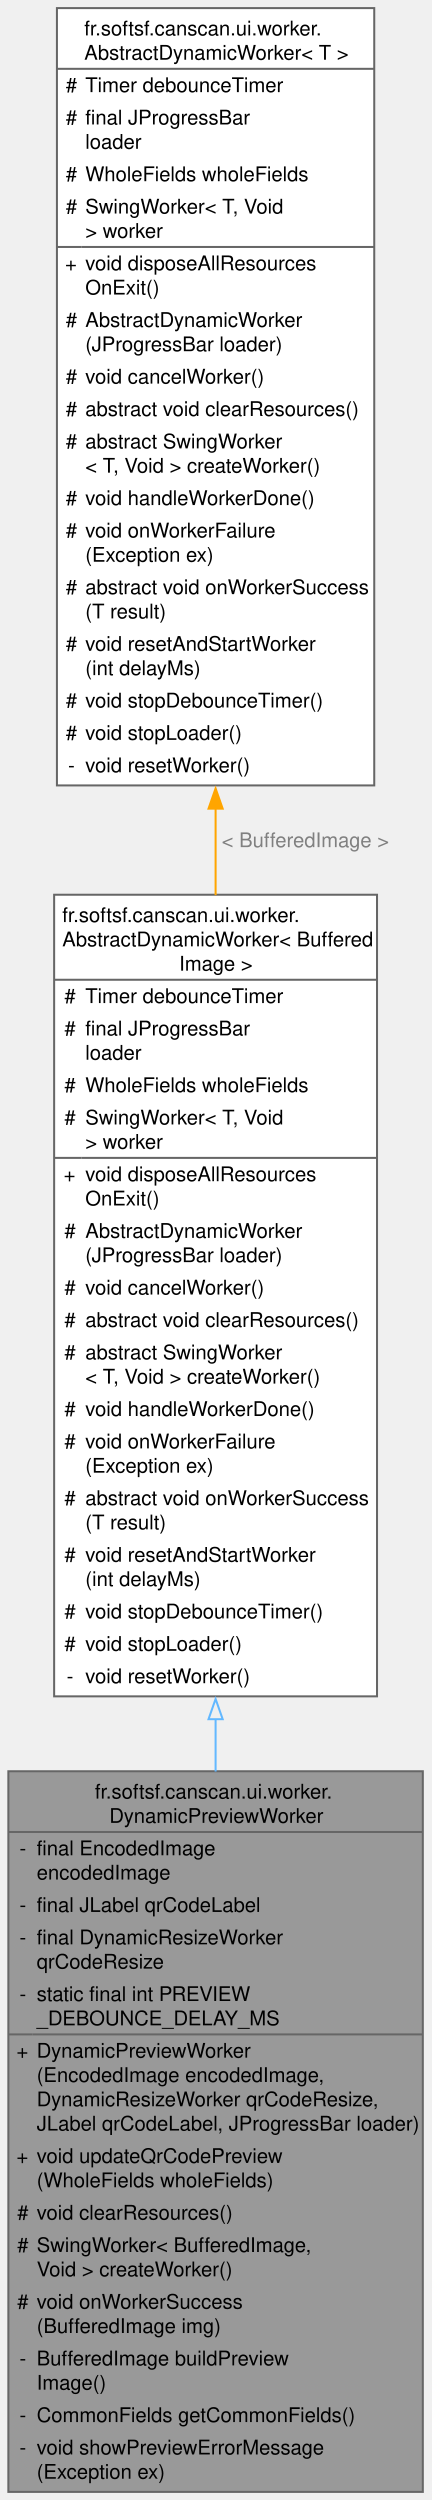
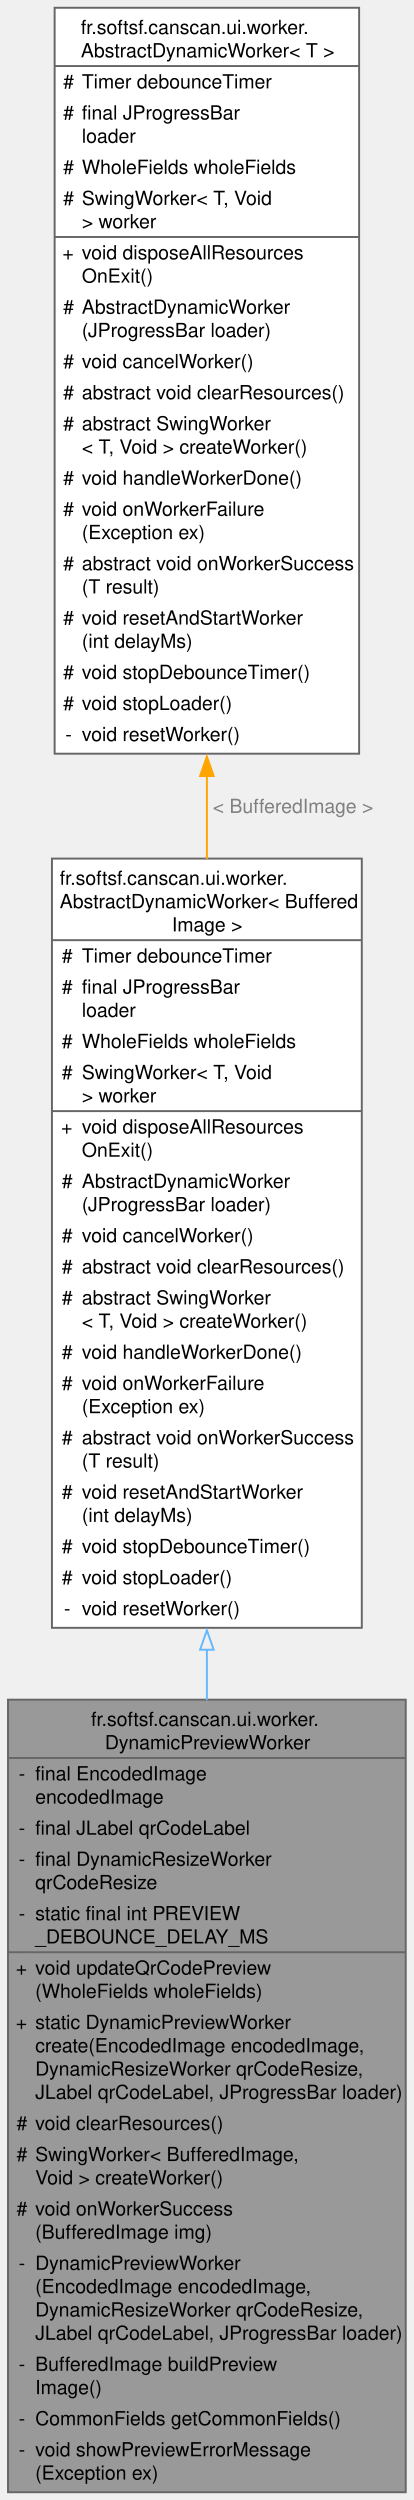
- <svg xmlns="http://www.w3.org/2000/svg" xmlns:xlink="http://www.w3.org/1999/xlink" width="213pt" height="1235pt" viewBox="0.00 0.00 212.75 1235.00">
-   <g id="graph0" class="graph" transform="scale(1 1) rotate(0) translate(4 1231)">
+ <svg xmlns="http://www.w3.org/2000/svg" xmlns:xlink="http://www.w3.org/1999/xlink" width="213pt" height="1287pt" viewBox="0.00 0.00 212.75 1287.00">
+   <g id="graph0" class="graph" transform="scale(1 1) rotate(0) translate(4 1283)">
    <g id="Node000001" class="node">
      <g id="a_Node000001">
        <a xlink:title="Asynchronously generates and displays a QR code preview in a Swing UI.">
-           <polygon fill="#999999" stroke="none" points="204.75,-356 0,-356 0,0 204.75,0 204.75,-356" />
-           <text text-anchor="start" x="42.75" y="-342.5" font-family="Helvetica,sans-Serif" font-size="10.00">fr.softsf.canscan.ui.worker.</text>
-           <text text-anchor="start" x="49.88" y="-330.5" font-family="Helvetica,sans-Serif" font-size="10.00">DynamicPreviewWorker</text>
-           <text text-anchor="start" x="5.5" y="-314.5" font-family="Helvetica,sans-Serif" font-size="10.00">-</text>
-           <text text-anchor="start" x="14" y="-314.5" font-family="Helvetica,sans-Serif" font-size="10.00">final EncodedImage</text>
-           <text text-anchor="start" x="14" y="-302.5" font-family="Helvetica,sans-Serif" font-size="10.00"> encodedImage</text>
-           <text text-anchor="start" x="5.5" y="-286.5" font-family="Helvetica,sans-Serif" font-size="10.00">-</text>
-           <text text-anchor="start" x="14" y="-286.5" font-family="Helvetica,sans-Serif" font-size="10.00">final JLabel qrCodeLabel</text>
-           <text text-anchor="start" x="5.5" y="-270.5" font-family="Helvetica,sans-Serif" font-size="10.00">-</text>
-           <text text-anchor="start" x="14" y="-270.5" font-family="Helvetica,sans-Serif" font-size="10.00">final DynamicResizeWorker</text>
-           <text text-anchor="start" x="14" y="-258.5" font-family="Helvetica,sans-Serif" font-size="10.00"> qrCodeResize</text>
-           <text text-anchor="start" x="5.5" y="-242.5" font-family="Helvetica,sans-Serif" font-size="10.00">-</text>
-           <text text-anchor="start" x="14" y="-242.5" font-family="Helvetica,sans-Serif" font-size="10.00">static final int PREVIEW</text>
-           <text text-anchor="start" x="14" y="-230.5" font-family="Helvetica,sans-Serif" font-size="10.00">_DEBOUNCE_DELAY_MS</text>
-           <text text-anchor="start" x="4" y="-214.5" font-family="Helvetica,sans-Serif" font-size="10.00">+</text>
-           <text text-anchor="start" x="14" y="-214.5" font-family="Helvetica,sans-Serif" font-size="10.00">DynamicPreviewWorker</text>
-           <text text-anchor="start" x="14" y="-202.5" font-family="Helvetica,sans-Serif" font-size="10.00">(EncodedImage encodedImage,</text>
-           <text text-anchor="start" x="14" y="-190.5" font-family="Helvetica,sans-Serif" font-size="10.00"> DynamicResizeWorker qrCodeResize,</text>
-           <text text-anchor="start" x="14" y="-178.5" font-family="Helvetica,sans-Serif" font-size="10.00"> JLabel qrCodeLabel, JProgressBar loader)</text>
-           <text text-anchor="start" x="4" y="-162.5" font-family="Helvetica,sans-Serif" font-size="10.00">+</text>
-           <text text-anchor="start" x="14" y="-162.5" font-family="Helvetica,sans-Serif" font-size="10.00">void updateQrCodePreview</text>
-           <text text-anchor="start" x="14" y="-150.5" font-family="Helvetica,sans-Serif" font-size="10.00">(WholeFields wholeFields)</text>
-           <text text-anchor="start" x="4.38" y="-134.5" font-family="Helvetica,sans-Serif" font-size="10.00">#</text>
-           <text text-anchor="start" x="14" y="-134.5" font-family="Helvetica,sans-Serif" font-size="10.00">void clearResources()</text>
-           <text text-anchor="start" x="4.38" y="-118.5" font-family="Helvetica,sans-Serif" font-size="10.00">#</text>
-           <text text-anchor="start" x="14" y="-118.5" font-family="Helvetica,sans-Serif" font-size="10.00">SwingWorker&lt; BufferedImage,</text>
-           <text text-anchor="start" x="14" y="-106.5" font-family="Helvetica,sans-Serif" font-size="10.00"> Void &gt; createWorker()</text>
-           <text text-anchor="start" x="4.38" y="-90.5" font-family="Helvetica,sans-Serif" font-size="10.00">#</text>
-           <text text-anchor="start" x="14" y="-90.5" font-family="Helvetica,sans-Serif" font-size="10.00">void onWorkerSuccess</text>
-           <text text-anchor="start" x="14" y="-78.5" font-family="Helvetica,sans-Serif" font-size="10.00">(BufferedImage img)</text>
+           <polygon fill="#999999" stroke="none" points="204.75,-408 0,-408 0,0 204.75,0 204.75,-408" />
+           <text text-anchor="start" x="42.75" y="-394.5" font-family="Helvetica,sans-Serif" font-size="10.00">fr.softsf.canscan.ui.worker.</text>
+           <text text-anchor="start" x="49.88" y="-382.5" font-family="Helvetica,sans-Serif" font-size="10.00">DynamicPreviewWorker</text>
+           <text text-anchor="start" x="5.5" y="-366.5" font-family="Helvetica,sans-Serif" font-size="10.00">-</text>
+           <text text-anchor="start" x="14" y="-366.5" font-family="Helvetica,sans-Serif" font-size="10.00">final EncodedImage</text>
+           <text text-anchor="start" x="14" y="-354.5" font-family="Helvetica,sans-Serif" font-size="10.00"> encodedImage</text>
+           <text text-anchor="start" x="5.5" y="-338.5" font-family="Helvetica,sans-Serif" font-size="10.00">-</text>
+           <text text-anchor="start" x="14" y="-338.5" font-family="Helvetica,sans-Serif" font-size="10.00">final JLabel qrCodeLabel</text>
+           <text text-anchor="start" x="5.5" y="-322.5" font-family="Helvetica,sans-Serif" font-size="10.00">-</text>
+           <text text-anchor="start" x="14" y="-322.5" font-family="Helvetica,sans-Serif" font-size="10.00">final DynamicResizeWorker</text>
+           <text text-anchor="start" x="14" y="-310.5" font-family="Helvetica,sans-Serif" font-size="10.00"> qrCodeResize</text>
+           <text text-anchor="start" x="5.5" y="-294.5" font-family="Helvetica,sans-Serif" font-size="10.00">-</text>
+           <text text-anchor="start" x="14" y="-294.5" font-family="Helvetica,sans-Serif" font-size="10.00">static final int PREVIEW</text>
+           <text text-anchor="start" x="14" y="-282.5" font-family="Helvetica,sans-Serif" font-size="10.00">_DEBOUNCE_DELAY_MS</text>
+           <text text-anchor="start" x="4" y="-266.5" font-family="Helvetica,sans-Serif" font-size="10.00">+</text>
+           <text text-anchor="start" x="14" y="-266.5" font-family="Helvetica,sans-Serif" font-size="10.00">void updateQrCodePreview</text>
+           <text text-anchor="start" x="14" y="-254.5" font-family="Helvetica,sans-Serif" font-size="10.00">(WholeFields wholeFields)</text>
+           <text text-anchor="start" x="4" y="-238.5" font-family="Helvetica,sans-Serif" font-size="10.00">+</text>
+           <text text-anchor="start" x="14" y="-238.5" font-family="Helvetica,sans-Serif" font-size="10.00">static DynamicPreviewWorker</text>
+           <text text-anchor="start" x="14" y="-226.5" font-family="Helvetica,sans-Serif" font-size="10.00"> create(EncodedImage encodedImage,</text>
+           <text text-anchor="start" x="14" y="-214.5" font-family="Helvetica,sans-Serif" font-size="10.00"> DynamicResizeWorker qrCodeResize,</text>
+           <text text-anchor="start" x="14" y="-202.5" font-family="Helvetica,sans-Serif" font-size="10.00"> JLabel qrCodeLabel, JProgressBar loader)</text>
+           <text text-anchor="start" x="4.38" y="-186.5" font-family="Helvetica,sans-Serif" font-size="10.00">#</text>
+           <text text-anchor="start" x="14" y="-186.5" font-family="Helvetica,sans-Serif" font-size="10.00">void clearResources()</text>
+           <text text-anchor="start" x="4.38" y="-170.5" font-family="Helvetica,sans-Serif" font-size="10.00">#</text>
+           <text text-anchor="start" x="14" y="-170.5" font-family="Helvetica,sans-Serif" font-size="10.00">SwingWorker&lt; BufferedImage,</text>
+           <text text-anchor="start" x="14" y="-158.5" font-family="Helvetica,sans-Serif" font-size="10.00"> Void &gt; createWorker()</text>
+           <text text-anchor="start" x="4.38" y="-142.5" font-family="Helvetica,sans-Serif" font-size="10.00">#</text>
+           <text text-anchor="start" x="14" y="-142.5" font-family="Helvetica,sans-Serif" font-size="10.00">void onWorkerSuccess</text>
+           <text text-anchor="start" x="14" y="-130.5" font-family="Helvetica,sans-Serif" font-size="10.00">(BufferedImage img)</text>
+           <text text-anchor="start" x="5.5" y="-114.5" font-family="Helvetica,sans-Serif" font-size="10.00">-</text>
+           <text text-anchor="start" x="14" y="-114.5" font-family="Helvetica,sans-Serif" font-size="10.00">DynamicPreviewWorker</text>
+           <text text-anchor="start" x="14" y="-102.5" font-family="Helvetica,sans-Serif" font-size="10.00">(EncodedImage encodedImage,</text>
+           <text text-anchor="start" x="14" y="-90.5" font-family="Helvetica,sans-Serif" font-size="10.00"> DynamicResizeWorker qrCodeResize,</text>
+           <text text-anchor="start" x="14" y="-78.5" font-family="Helvetica,sans-Serif" font-size="10.00"> JLabel qrCodeLabel, JProgressBar loader)</text>
          <text text-anchor="start" x="5.5" y="-62.5" font-family="Helvetica,sans-Serif" font-size="10.00">-</text>
          <text text-anchor="start" x="14" y="-62.5" font-family="Helvetica,sans-Serif" font-size="10.00">BufferedImage buildPreview</text>
          <text text-anchor="start" x="14" y="-50.5" font-family="Helvetica,sans-Serif" font-size="10.00">Image()</text>
          <text text-anchor="start" x="5.5" y="-34.5" font-family="Helvetica,sans-Serif" font-size="10.00">-</text>
          <text text-anchor="start" x="14" y="-34.5" font-family="Helvetica,sans-Serif" font-size="10.00">CommonFields getCommonFields()</text>
          <text text-anchor="start" x="5.5" y="-18.5" font-family="Helvetica,sans-Serif" font-size="10.00">-</text>
          <text text-anchor="start" x="14" y="-18.5" font-family="Helvetica,sans-Serif" font-size="10.00">void showPreviewErrorMessage</text>
          <text text-anchor="start" x="14" y="-6.5" font-family="Helvetica,sans-Serif" font-size="10.00">(Exception ex)</text>
-           <polygon fill="#666666" stroke="#666666" points="0,-326 0,-326 204.75,-326 204.75,-326 0,-326" />
-           <polygon fill="#666666" stroke="#666666" points="0,-226 0,-226 12,-226 12,-226 0,-226" />
-           <polygon fill="#666666" stroke="#666666" points="12,-226 12,-226 204.75,-226 204.75,-226 12,-226" />
-           <polygon fill="none" stroke="#666666" points="0,0 0,-356 204.75,-356 204.75,0 0,0" />
+           <polygon fill="#666666" stroke="#666666" points="0,-378 0,-378 204.75,-378 204.75,-378 0,-378" />
+           <polygon fill="#666666" stroke="#666666" points="0,-278 0,-278 12,-278 12,-278 0,-278" />
+           <polygon fill="#666666" stroke="#666666" points="12,-278 12,-278 204.75,-278 204.75,-278 12,-278" />
+           <polygon fill="none" stroke="#666666" points="0,0 0,-408 204.75,-408 204.75,0 0,0" />
        </a>
      </g>
    </g>
    <g id="Node000002" class="node">
      <g id="a_Node000002">
        <a xlink:href="classfr_1_1softsf_1_1canscan_1_1ui_1_1worker_1_1_abstract_dynamic_worker.html" target="_top" xlink:title=" ">
-           <polygon fill="white" stroke="none" points="182.12,-789 22.62,-789 22.62,-393 182.12,-393 182.12,-789" />
-           <text text-anchor="start" x="26.62" y="-775.5" font-family="Helvetica,sans-Serif" font-size="10.00">fr.softsf.canscan.ui.worker.</text>
-           <text text-anchor="start" x="26.62" y="-763.5" font-family="Helvetica,sans-Serif" font-size="10.00">AbstractDynamicWorker&lt; Buffered</text>
-           <text text-anchor="start" x="84.38" y="-751.5" font-family="Helvetica,sans-Serif" font-size="10.00">Image &gt;</text>
-           <text text-anchor="start" x="27.69" y="-735.5" font-family="Helvetica,sans-Serif" font-size="10.00">#</text>
-           <text text-anchor="start" x="38" y="-735.5" font-family="Helvetica,sans-Serif" font-size="10.00">Timer debounceTimer</text>
-           <text text-anchor="start" x="27.69" y="-719.5" font-family="Helvetica,sans-Serif" font-size="10.00">#</text>
-           <text text-anchor="start" x="38" y="-719.5" font-family="Helvetica,sans-Serif" font-size="10.00">final JProgressBar</text>
-           <text text-anchor="start" x="38" y="-707.5" font-family="Helvetica,sans-Serif" font-size="10.00"> loader</text>
-           <text text-anchor="start" x="27.69" y="-691.5" font-family="Helvetica,sans-Serif" font-size="10.00">#</text>
-           <text text-anchor="start" x="38" y="-691.5" font-family="Helvetica,sans-Serif" font-size="10.00">WholeFields wholeFields</text>
-           <text text-anchor="start" x="27.69" y="-675.5" font-family="Helvetica,sans-Serif" font-size="10.00">#</text>
-           <text text-anchor="start" x="38" y="-675.5" font-family="Helvetica,sans-Serif" font-size="10.00">SwingWorker&lt; T, Void</text>
-           <text text-anchor="start" x="38" y="-663.5" font-family="Helvetica,sans-Serif" font-size="10.00"> &gt; worker</text>
-           <text text-anchor="start" x="27.31" y="-647.5" font-family="Helvetica,sans-Serif" font-size="10.00">+</text>
-           <text text-anchor="start" x="38" y="-647.5" font-family="Helvetica,sans-Serif" font-size="10.00">void disposeAllResources</text>
-           <text text-anchor="start" x="38" y="-635.5" font-family="Helvetica,sans-Serif" font-size="10.00">OnExit()</text>
-           <text text-anchor="start" x="27.69" y="-619.5" font-family="Helvetica,sans-Serif" font-size="10.00">#</text>
-           <text text-anchor="start" x="38" y="-619.5" font-family="Helvetica,sans-Serif" font-size="10.00">AbstractDynamicWorker</text>
-           <text text-anchor="start" x="38" y="-607.5" font-family="Helvetica,sans-Serif" font-size="10.00">(JProgressBar loader)</text>
-           <text text-anchor="start" x="27.69" y="-591.5" font-family="Helvetica,sans-Serif" font-size="10.00">#</text>
-           <text text-anchor="start" x="38" y="-591.5" font-family="Helvetica,sans-Serif" font-size="10.00">void cancelWorker()</text>
-           <text text-anchor="start" x="27.69" y="-575.5" font-family="Helvetica,sans-Serif" font-size="10.00">#</text>
-           <text text-anchor="start" x="38" y="-575.5" font-family="Helvetica,sans-Serif" font-size="10.00">abstract void clearResources()</text>
-           <text text-anchor="start" x="27.69" y="-559.5" font-family="Helvetica,sans-Serif" font-size="10.00">#</text>
-           <text text-anchor="start" x="38" y="-559.5" font-family="Helvetica,sans-Serif" font-size="10.00">abstract SwingWorker</text>
-           <text text-anchor="start" x="38" y="-547.5" font-family="Helvetica,sans-Serif" font-size="10.00">&lt; T, Void &gt; createWorker()</text>
-           <text text-anchor="start" x="27.69" y="-531.5" font-family="Helvetica,sans-Serif" font-size="10.00">#</text>
-           <text text-anchor="start" x="38" y="-531.5" font-family="Helvetica,sans-Serif" font-size="10.00">void handleWorkerDone()</text>
-           <text text-anchor="start" x="27.69" y="-515.5" font-family="Helvetica,sans-Serif" font-size="10.00">#</text>
-           <text text-anchor="start" x="38" y="-515.5" font-family="Helvetica,sans-Serif" font-size="10.00">void onWorkerFailure</text>
-           <text text-anchor="start" x="38" y="-503.5" font-family="Helvetica,sans-Serif" font-size="10.00">(Exception ex)</text>
-           <text text-anchor="start" x="27.69" y="-487.5" font-family="Helvetica,sans-Serif" font-size="10.00">#</text>
-           <text text-anchor="start" x="38" y="-487.5" font-family="Helvetica,sans-Serif" font-size="10.00">abstract void onWorkerSuccess</text>
-           <text text-anchor="start" x="38" y="-475.5" font-family="Helvetica,sans-Serif" font-size="10.00">(T result)</text>
-           <text text-anchor="start" x="27.69" y="-459.5" font-family="Helvetica,sans-Serif" font-size="10.00">#</text>
-           <text text-anchor="start" x="38" y="-459.5" font-family="Helvetica,sans-Serif" font-size="10.00">void resetAndStartWorker</text>
-           <text text-anchor="start" x="38" y="-447.5" font-family="Helvetica,sans-Serif" font-size="10.00">(int delayMs)</text>
-           <text text-anchor="start" x="27.69" y="-431.5" font-family="Helvetica,sans-Serif" font-size="10.00">#</text>
-           <text text-anchor="start" x="38" y="-431.5" font-family="Helvetica,sans-Serif" font-size="10.00">void stopDebounceTimer()</text>
-           <text text-anchor="start" x="27.69" y="-415.5" font-family="Helvetica,sans-Serif" font-size="10.00">#</text>
-           <text text-anchor="start" x="38" y="-415.5" font-family="Helvetica,sans-Serif" font-size="10.00">void stopLoader()</text>
-           <text text-anchor="start" x="28.81" y="-399.5" font-family="Helvetica,sans-Serif" font-size="10.00">-</text>
-           <text text-anchor="start" x="38" y="-399.5" font-family="Helvetica,sans-Serif" font-size="10.00">void resetWorker()</text>
-           <polygon fill="#666666" stroke="#666666" points="22.62,-747 22.62,-747 182.12,-747 182.12,-747 22.62,-747" />
-           <polygon fill="#666666" stroke="#666666" points="22.62,-659 22.62,-659 36,-659 36,-659 22.62,-659" />
-           <polygon fill="#666666" stroke="#666666" points="36,-659 36,-659 182.12,-659 182.12,-659 36,-659" />
-           <polygon fill="none" stroke="#666666" points="22.62,-393 22.62,-789 182.12,-789 182.12,-393 22.62,-393" />
+           <polygon fill="white" stroke="none" points="182.12,-841 22.62,-841 22.62,-445 182.12,-445 182.12,-841" />
+           <text text-anchor="start" x="26.62" y="-827.5" font-family="Helvetica,sans-Serif" font-size="10.00">fr.softsf.canscan.ui.worker.</text>
+           <text text-anchor="start" x="26.62" y="-815.5" font-family="Helvetica,sans-Serif" font-size="10.00">AbstractDynamicWorker&lt; Buffered</text>
+           <text text-anchor="start" x="84.38" y="-803.5" font-family="Helvetica,sans-Serif" font-size="10.00">Image &gt;</text>
+           <text text-anchor="start" x="27.69" y="-787.5" font-family="Helvetica,sans-Serif" font-size="10.00">#</text>
+           <text text-anchor="start" x="38" y="-787.5" font-family="Helvetica,sans-Serif" font-size="10.00">Timer debounceTimer</text>
+           <text text-anchor="start" x="27.69" y="-771.5" font-family="Helvetica,sans-Serif" font-size="10.00">#</text>
+           <text text-anchor="start" x="38" y="-771.5" font-family="Helvetica,sans-Serif" font-size="10.00">final JProgressBar</text>
+           <text text-anchor="start" x="38" y="-759.5" font-family="Helvetica,sans-Serif" font-size="10.00"> loader</text>
+           <text text-anchor="start" x="27.69" y="-743.5" font-family="Helvetica,sans-Serif" font-size="10.00">#</text>
+           <text text-anchor="start" x="38" y="-743.5" font-family="Helvetica,sans-Serif" font-size="10.00">WholeFields wholeFields</text>
+           <text text-anchor="start" x="27.69" y="-727.5" font-family="Helvetica,sans-Serif" font-size="10.00">#</text>
+           <text text-anchor="start" x="38" y="-727.5" font-family="Helvetica,sans-Serif" font-size="10.00">SwingWorker&lt; T, Void</text>
+           <text text-anchor="start" x="38" y="-715.5" font-family="Helvetica,sans-Serif" font-size="10.00"> &gt; worker</text>
+           <text text-anchor="start" x="27.31" y="-699.5" font-family="Helvetica,sans-Serif" font-size="10.00">+</text>
+           <text text-anchor="start" x="38" y="-699.5" font-family="Helvetica,sans-Serif" font-size="10.00">void disposeAllResources</text>
+           <text text-anchor="start" x="38" y="-687.5" font-family="Helvetica,sans-Serif" font-size="10.00">OnExit()</text>
+           <text text-anchor="start" x="27.69" y="-671.5" font-family="Helvetica,sans-Serif" font-size="10.00">#</text>
+           <text text-anchor="start" x="38" y="-671.5" font-family="Helvetica,sans-Serif" font-size="10.00">AbstractDynamicWorker</text>
+           <text text-anchor="start" x="38" y="-659.5" font-family="Helvetica,sans-Serif" font-size="10.00">(JProgressBar loader)</text>
+           <text text-anchor="start" x="27.69" y="-643.5" font-family="Helvetica,sans-Serif" font-size="10.00">#</text>
+           <text text-anchor="start" x="38" y="-643.5" font-family="Helvetica,sans-Serif" font-size="10.00">void cancelWorker()</text>
+           <text text-anchor="start" x="27.69" y="-627.5" font-family="Helvetica,sans-Serif" font-size="10.00">#</text>
+           <text text-anchor="start" x="38" y="-627.5" font-family="Helvetica,sans-Serif" font-size="10.00">abstract void clearResources()</text>
+           <text text-anchor="start" x="27.69" y="-611.5" font-family="Helvetica,sans-Serif" font-size="10.00">#</text>
+           <text text-anchor="start" x="38" y="-611.5" font-family="Helvetica,sans-Serif" font-size="10.00">abstract SwingWorker</text>
+           <text text-anchor="start" x="38" y="-599.5" font-family="Helvetica,sans-Serif" font-size="10.00">&lt; T, Void &gt; createWorker()</text>
+           <text text-anchor="start" x="27.69" y="-583.5" font-family="Helvetica,sans-Serif" font-size="10.00">#</text>
+           <text text-anchor="start" x="38" y="-583.5" font-family="Helvetica,sans-Serif" font-size="10.00">void handleWorkerDone()</text>
+           <text text-anchor="start" x="27.69" y="-567.5" font-family="Helvetica,sans-Serif" font-size="10.00">#</text>
+           <text text-anchor="start" x="38" y="-567.5" font-family="Helvetica,sans-Serif" font-size="10.00">void onWorkerFailure</text>
+           <text text-anchor="start" x="38" y="-555.5" font-family="Helvetica,sans-Serif" font-size="10.00">(Exception ex)</text>
+           <text text-anchor="start" x="27.69" y="-539.5" font-family="Helvetica,sans-Serif" font-size="10.00">#</text>
+           <text text-anchor="start" x="38" y="-539.5" font-family="Helvetica,sans-Serif" font-size="10.00">abstract void onWorkerSuccess</text>
+           <text text-anchor="start" x="38" y="-527.5" font-family="Helvetica,sans-Serif" font-size="10.00">(T result)</text>
+           <text text-anchor="start" x="27.69" y="-511.5" font-family="Helvetica,sans-Serif" font-size="10.00">#</text>
+           <text text-anchor="start" x="38" y="-511.5" font-family="Helvetica,sans-Serif" font-size="10.00">void resetAndStartWorker</text>
+           <text text-anchor="start" x="38" y="-499.5" font-family="Helvetica,sans-Serif" font-size="10.00">(int delayMs)</text>
+           <text text-anchor="start" x="27.69" y="-483.5" font-family="Helvetica,sans-Serif" font-size="10.00">#</text>
+           <text text-anchor="start" x="38" y="-483.5" font-family="Helvetica,sans-Serif" font-size="10.00">void stopDebounceTimer()</text>
+           <text text-anchor="start" x="27.69" y="-467.5" font-family="Helvetica,sans-Serif" font-size="10.00">#</text>
+           <text text-anchor="start" x="38" y="-467.5" font-family="Helvetica,sans-Serif" font-size="10.00">void stopLoader()</text>
+           <text text-anchor="start" x="28.81" y="-451.5" font-family="Helvetica,sans-Serif" font-size="10.00">-</text>
+           <text text-anchor="start" x="38" y="-451.5" font-family="Helvetica,sans-Serif" font-size="10.00">void resetWorker()</text>
+           <polygon fill="#666666" stroke="#666666" points="22.62,-799 22.62,-799 182.12,-799 182.12,-799 22.62,-799" />
+           <polygon fill="#666666" stroke="#666666" points="22.62,-711 22.62,-711 36,-711 36,-711 22.62,-711" />
+           <polygon fill="#666666" stroke="#666666" points="36,-711 36,-711 182.12,-711 182.12,-711 36,-711" />
+           <polygon fill="none" stroke="#666666" points="22.62,-445 22.62,-841 182.12,-841 182.12,-445 22.62,-445" />
        </a>
      </g>
    </g>
    <g id="edge1_Node000001_Node000002" class="edge">
      <g id="a_edge1_Node000001_Node000002">
        <a xlink:title=" ">
-           <path fill="none" stroke="#63b8ff" d="M102.38,-381.82C102.38,-373.14 102.38,-364.46 102.38,-355.86" />
-           <polygon fill="none" stroke="#63b8ff" points="98.88,-381.71 102.38,-391.71 105.88,-381.71 98.88,-381.71" />
+           <path fill="none" stroke="#63b8ff" d="M102.38,-433.82C102.38,-425.13 102.38,-416.41 102.38,-407.73" />
+           <polygon fill="none" stroke="#63b8ff" points="98.88,-433.72 102.38,-443.72 105.88,-433.72 98.88,-433.72" />
        </a>
      </g>
    </g>
    <g id="Node000003" class="node">
      <g id="a_Node000003">
        <a xlink:href="classfr_1_1softsf_1_1canscan_1_1ui_1_1worker_1_1_abstract_dynamic_worker.html" target="_top" xlink:title="Base class managing asynchronous QR code tasks with a unified workflow.">
-           <polygon fill="white" stroke="none" points="180.75,-1227 24,-1227 24,-843 180.75,-843 180.75,-1227" />
-           <text text-anchor="start" x="37.5" y="-1213.5" font-family="Helvetica,sans-Serif" font-size="10.00">fr.softsf.canscan.ui.worker.</text>
-           <text text-anchor="start" x="37.5" y="-1201.5" font-family="Helvetica,sans-Serif" font-size="10.00">AbstractDynamicWorker&lt; T &gt;</text>
-           <text text-anchor="start" x="28.38" y="-1185.5" font-family="Helvetica,sans-Serif" font-size="10.00">#</text>
-           <text text-anchor="start" x="38" y="-1185.5" font-family="Helvetica,sans-Serif" font-size="10.00">Timer debounceTimer</text>
-           <text text-anchor="start" x="28.38" y="-1169.5" font-family="Helvetica,sans-Serif" font-size="10.00">#</text>
-           <text text-anchor="start" x="38" y="-1169.5" font-family="Helvetica,sans-Serif" font-size="10.00">final JProgressBar</text>
-           <text text-anchor="start" x="38" y="-1157.5" font-family="Helvetica,sans-Serif" font-size="10.00"> loader</text>
-           <text text-anchor="start" x="28.38" y="-1141.5" font-family="Helvetica,sans-Serif" font-size="10.00">#</text>
-           <text text-anchor="start" x="38" y="-1141.5" font-family="Helvetica,sans-Serif" font-size="10.00">WholeFields wholeFields</text>
-           <text text-anchor="start" x="28.38" y="-1125.5" font-family="Helvetica,sans-Serif" font-size="10.00">#</text>
-           <text text-anchor="start" x="38" y="-1125.5" font-family="Helvetica,sans-Serif" font-size="10.00">SwingWorker&lt; T, Void</text>
-           <text text-anchor="start" x="38" y="-1113.5" font-family="Helvetica,sans-Serif" font-size="10.00"> &gt; worker</text>
-           <text text-anchor="start" x="28" y="-1097.5" font-family="Helvetica,sans-Serif" font-size="10.00">+</text>
-           <text text-anchor="start" x="38" y="-1097.5" font-family="Helvetica,sans-Serif" font-size="10.00">void disposeAllResources</text>
-           <text text-anchor="start" x="38" y="-1085.5" font-family="Helvetica,sans-Serif" font-size="10.00">OnExit()</text>
-           <text text-anchor="start" x="28.38" y="-1069.5" font-family="Helvetica,sans-Serif" font-size="10.00">#</text>
-           <text text-anchor="start" x="38" y="-1069.5" font-family="Helvetica,sans-Serif" font-size="10.00">AbstractDynamicWorker</text>
-           <text text-anchor="start" x="38" y="-1057.5" font-family="Helvetica,sans-Serif" font-size="10.00">(JProgressBar loader)</text>
-           <text text-anchor="start" x="28.38" y="-1041.5" font-family="Helvetica,sans-Serif" font-size="10.00">#</text>
-           <text text-anchor="start" x="38" y="-1041.5" font-family="Helvetica,sans-Serif" font-size="10.00">void cancelWorker()</text>
-           <text text-anchor="start" x="28.38" y="-1025.5" font-family="Helvetica,sans-Serif" font-size="10.00">#</text>
-           <text text-anchor="start" x="38" y="-1025.5" font-family="Helvetica,sans-Serif" font-size="10.00">abstract void clearResources()</text>
-           <text text-anchor="start" x="28.38" y="-1009.5" font-family="Helvetica,sans-Serif" font-size="10.00">#</text>
-           <text text-anchor="start" x="38" y="-1009.5" font-family="Helvetica,sans-Serif" font-size="10.00">abstract SwingWorker</text>
-           <text text-anchor="start" x="38" y="-997.5" font-family="Helvetica,sans-Serif" font-size="10.00">&lt; T, Void &gt; createWorker()</text>
-           <text text-anchor="start" x="28.38" y="-981.5" font-family="Helvetica,sans-Serif" font-size="10.00">#</text>
-           <text text-anchor="start" x="38" y="-981.5" font-family="Helvetica,sans-Serif" font-size="10.00">void handleWorkerDone()</text>
-           <text text-anchor="start" x="28.38" y="-965.5" font-family="Helvetica,sans-Serif" font-size="10.00">#</text>
-           <text text-anchor="start" x="38" y="-965.5" font-family="Helvetica,sans-Serif" font-size="10.00">void onWorkerFailure</text>
-           <text text-anchor="start" x="38" y="-953.5" font-family="Helvetica,sans-Serif" font-size="10.00">(Exception ex)</text>
-           <text text-anchor="start" x="28.38" y="-937.5" font-family="Helvetica,sans-Serif" font-size="10.00">#</text>
-           <text text-anchor="start" x="38" y="-937.5" font-family="Helvetica,sans-Serif" font-size="10.00">abstract void onWorkerSuccess</text>
-           <text text-anchor="start" x="38" y="-925.5" font-family="Helvetica,sans-Serif" font-size="10.00">(T result)</text>
-           <text text-anchor="start" x="28.38" y="-909.5" font-family="Helvetica,sans-Serif" font-size="10.00">#</text>
-           <text text-anchor="start" x="38" y="-909.5" font-family="Helvetica,sans-Serif" font-size="10.00">void resetAndStartWorker</text>
-           <text text-anchor="start" x="38" y="-897.5" font-family="Helvetica,sans-Serif" font-size="10.00">(int delayMs)</text>
-           <text text-anchor="start" x="28.38" y="-881.5" font-family="Helvetica,sans-Serif" font-size="10.00">#</text>
-           <text text-anchor="start" x="38" y="-881.5" font-family="Helvetica,sans-Serif" font-size="10.00">void stopDebounceTimer()</text>
-           <text text-anchor="start" x="28.38" y="-865.5" font-family="Helvetica,sans-Serif" font-size="10.00">#</text>
-           <text text-anchor="start" x="38" y="-865.5" font-family="Helvetica,sans-Serif" font-size="10.00">void stopLoader()</text>
-           <text text-anchor="start" x="29.5" y="-849.5" font-family="Helvetica,sans-Serif" font-size="10.00">-</text>
-           <text text-anchor="start" x="38" y="-849.5" font-family="Helvetica,sans-Serif" font-size="10.00">void resetWorker()</text>
-           <polygon fill="#666666" stroke="#666666" points="24,-1197 24,-1197 180.75,-1197 180.75,-1197 24,-1197" />
-           <polygon fill="#666666" stroke="#666666" points="24,-1109 24,-1109 36,-1109 36,-1109 24,-1109" />
-           <polygon fill="#666666" stroke="#666666" points="36,-1109 36,-1109 180.75,-1109 180.75,-1109 36,-1109" />
-           <polygon fill="none" stroke="#666666" points="24,-843 24,-1227 180.75,-1227 180.75,-843 24,-843" />
+           <polygon fill="white" stroke="none" points="180.75,-1279 24,-1279 24,-895 180.75,-895 180.75,-1279" />
+           <text text-anchor="start" x="37.5" y="-1265.5" font-family="Helvetica,sans-Serif" font-size="10.00">fr.softsf.canscan.ui.worker.</text>
+           <text text-anchor="start" x="37.5" y="-1253.5" font-family="Helvetica,sans-Serif" font-size="10.00">AbstractDynamicWorker&lt; T &gt;</text>
+           <text text-anchor="start" x="28.38" y="-1237.5" font-family="Helvetica,sans-Serif" font-size="10.00">#</text>
+           <text text-anchor="start" x="38" y="-1237.5" font-family="Helvetica,sans-Serif" font-size="10.00">Timer debounceTimer</text>
+           <text text-anchor="start" x="28.38" y="-1221.5" font-family="Helvetica,sans-Serif" font-size="10.00">#</text>
+           <text text-anchor="start" x="38" y="-1221.5" font-family="Helvetica,sans-Serif" font-size="10.00">final JProgressBar</text>
+           <text text-anchor="start" x="38" y="-1209.5" font-family="Helvetica,sans-Serif" font-size="10.00"> loader</text>
+           <text text-anchor="start" x="28.38" y="-1193.5" font-family="Helvetica,sans-Serif" font-size="10.00">#</text>
+           <text text-anchor="start" x="38" y="-1193.5" font-family="Helvetica,sans-Serif" font-size="10.00">WholeFields wholeFields</text>
+           <text text-anchor="start" x="28.38" y="-1177.5" font-family="Helvetica,sans-Serif" font-size="10.00">#</text>
+           <text text-anchor="start" x="38" y="-1177.5" font-family="Helvetica,sans-Serif" font-size="10.00">SwingWorker&lt; T, Void</text>
+           <text text-anchor="start" x="38" y="-1165.5" font-family="Helvetica,sans-Serif" font-size="10.00"> &gt; worker</text>
+           <text text-anchor="start" x="28" y="-1149.5" font-family="Helvetica,sans-Serif" font-size="10.00">+</text>
+           <text text-anchor="start" x="38" y="-1149.5" font-family="Helvetica,sans-Serif" font-size="10.00">void disposeAllResources</text>
+           <text text-anchor="start" x="38" y="-1137.5" font-family="Helvetica,sans-Serif" font-size="10.00">OnExit()</text>
+           <text text-anchor="start" x="28.38" y="-1121.5" font-family="Helvetica,sans-Serif" font-size="10.00">#</text>
+           <text text-anchor="start" x="38" y="-1121.5" font-family="Helvetica,sans-Serif" font-size="10.00">AbstractDynamicWorker</text>
+           <text text-anchor="start" x="38" y="-1109.5" font-family="Helvetica,sans-Serif" font-size="10.00">(JProgressBar loader)</text>
+           <text text-anchor="start" x="28.38" y="-1093.5" font-family="Helvetica,sans-Serif" font-size="10.00">#</text>
+           <text text-anchor="start" x="38" y="-1093.5" font-family="Helvetica,sans-Serif" font-size="10.00">void cancelWorker()</text>
+           <text text-anchor="start" x="28.38" y="-1077.5" font-family="Helvetica,sans-Serif" font-size="10.00">#</text>
+           <text text-anchor="start" x="38" y="-1077.5" font-family="Helvetica,sans-Serif" font-size="10.00">abstract void clearResources()</text>
+           <text text-anchor="start" x="28.38" y="-1061.5" font-family="Helvetica,sans-Serif" font-size="10.00">#</text>
+           <text text-anchor="start" x="38" y="-1061.5" font-family="Helvetica,sans-Serif" font-size="10.00">abstract SwingWorker</text>
+           <text text-anchor="start" x="38" y="-1049.5" font-family="Helvetica,sans-Serif" font-size="10.00">&lt; T, Void &gt; createWorker()</text>
+           <text text-anchor="start" x="28.38" y="-1033.5" font-family="Helvetica,sans-Serif" font-size="10.00">#</text>
+           <text text-anchor="start" x="38" y="-1033.5" font-family="Helvetica,sans-Serif" font-size="10.00">void handleWorkerDone()</text>
+           <text text-anchor="start" x="28.38" y="-1017.5" font-family="Helvetica,sans-Serif" font-size="10.00">#</text>
+           <text text-anchor="start" x="38" y="-1017.5" font-family="Helvetica,sans-Serif" font-size="10.00">void onWorkerFailure</text>
+           <text text-anchor="start" x="38" y="-1005.5" font-family="Helvetica,sans-Serif" font-size="10.00">(Exception ex)</text>
+           <text text-anchor="start" x="28.38" y="-989.5" font-family="Helvetica,sans-Serif" font-size="10.00">#</text>
+           <text text-anchor="start" x="38" y="-989.5" font-family="Helvetica,sans-Serif" font-size="10.00">abstract void onWorkerSuccess</text>
+           <text text-anchor="start" x="38" y="-977.5" font-family="Helvetica,sans-Serif" font-size="10.00">(T result)</text>
+           <text text-anchor="start" x="28.38" y="-961.5" font-family="Helvetica,sans-Serif" font-size="10.00">#</text>
+           <text text-anchor="start" x="38" y="-961.5" font-family="Helvetica,sans-Serif" font-size="10.00">void resetAndStartWorker</text>
+           <text text-anchor="start" x="38" y="-949.5" font-family="Helvetica,sans-Serif" font-size="10.00">(int delayMs)</text>
+           <text text-anchor="start" x="28.38" y="-933.5" font-family="Helvetica,sans-Serif" font-size="10.00">#</text>
+           <text text-anchor="start" x="38" y="-933.5" font-family="Helvetica,sans-Serif" font-size="10.00">void stopDebounceTimer()</text>
+           <text text-anchor="start" x="28.38" y="-917.5" font-family="Helvetica,sans-Serif" font-size="10.00">#</text>
+           <text text-anchor="start" x="38" y="-917.5" font-family="Helvetica,sans-Serif" font-size="10.00">void stopLoader()</text>
+           <text text-anchor="start" x="29.5" y="-901.5" font-family="Helvetica,sans-Serif" font-size="10.00">-</text>
+           <text text-anchor="start" x="38" y="-901.5" font-family="Helvetica,sans-Serif" font-size="10.00">void resetWorker()</text>
+           <polygon fill="#666666" stroke="#666666" points="24,-1249 24,-1249 180.75,-1249 180.75,-1249 24,-1249" />
+           <polygon fill="#666666" stroke="#666666" points="24,-1161 24,-1161 36,-1161 36,-1161 24,-1161" />
+           <polygon fill="#666666" stroke="#666666" points="36,-1161 36,-1161 180.75,-1161 180.75,-1161 36,-1161" />
+           <polygon fill="none" stroke="#666666" points="24,-895 24,-1279 180.75,-1279 180.75,-895 24,-895" />
        </a>
      </g>
    </g>
    <g id="edge2_Node000002_Node000003" class="edge">
      <g id="a_edge2_Node000002_Node000003">
        <a xlink:title=" ">
-           <path fill="none" stroke="orange" d="M102.38,-831.62C102.38,-817.36 102.38,-803 102.38,-788.77" />
-           <polygon fill="orange" stroke="orange" points="98.88,-831.51 102.38,-841.51 105.88,-831.51 98.88,-831.51" />
+           <path fill="none" stroke="orange" d="M102.38,-883.62C102.38,-869.36 102.38,-855 102.38,-840.77" />
+           <polygon fill="orange" stroke="orange" points="98.88,-883.51 102.38,-893.51 105.88,-883.51 98.88,-883.51" />
        </a>
      </g>
-       <text text-anchor="start" x="105.38" y="-812.5" font-family="Helvetica,sans-Serif" font-size="10.00" fill="grey">&lt; BufferedImage &gt;</text>
+       <text text-anchor="start" x="105.38" y="-864.5" font-family="Helvetica,sans-Serif" font-size="10.00" fill="grey">&lt; BufferedImage &gt;</text>
    </g>
  </g>
</svg>
